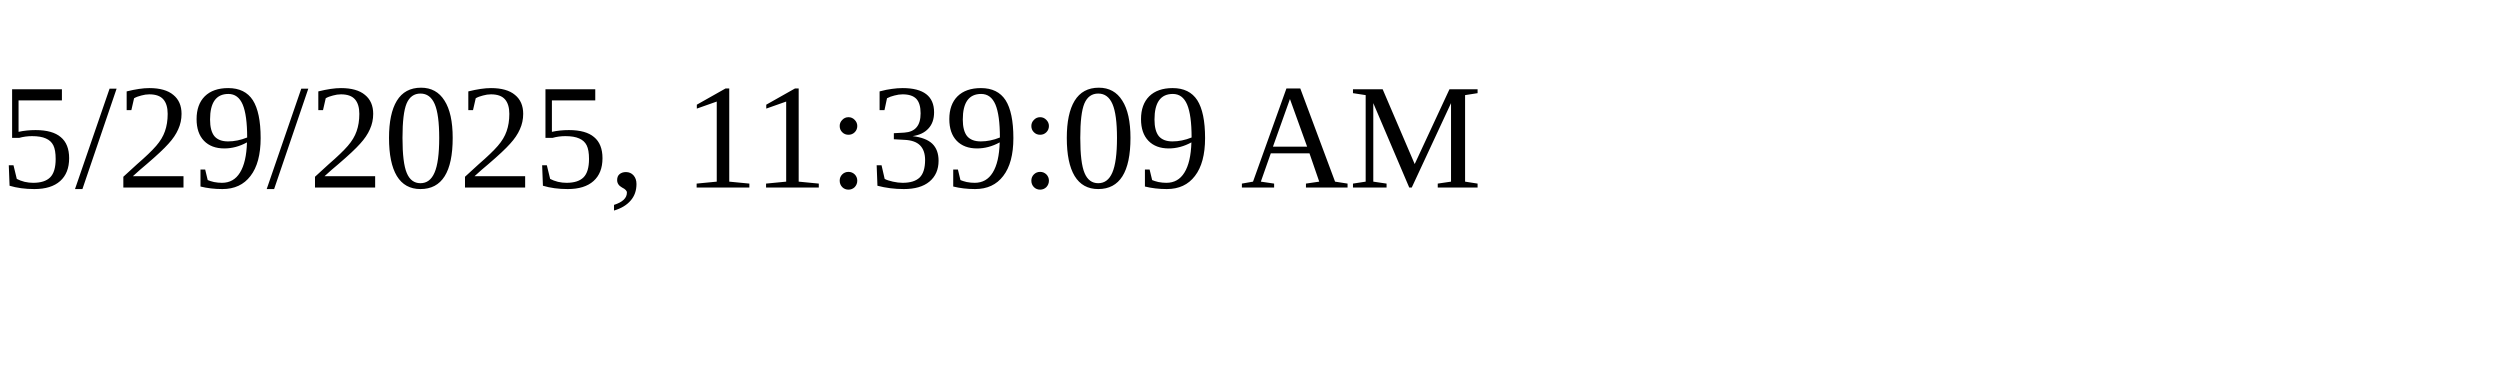
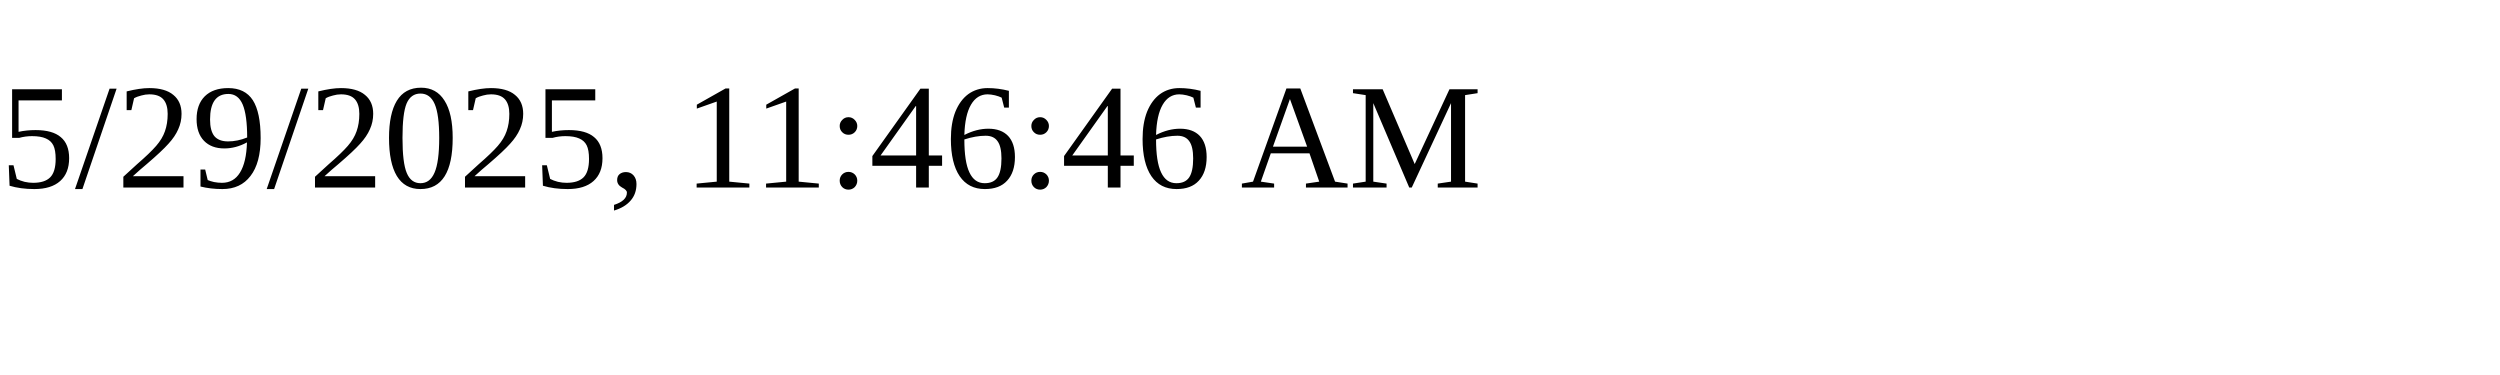
<svg xmlns="http://www.w3.org/2000/svg" height="30" width="200">
-   <text x="0" y="15">5/29/2025, 11:39:09 AM</text>
+   <text x="0" y="15">5/29/2025, 11:46:46 AM</text>
</svg>
